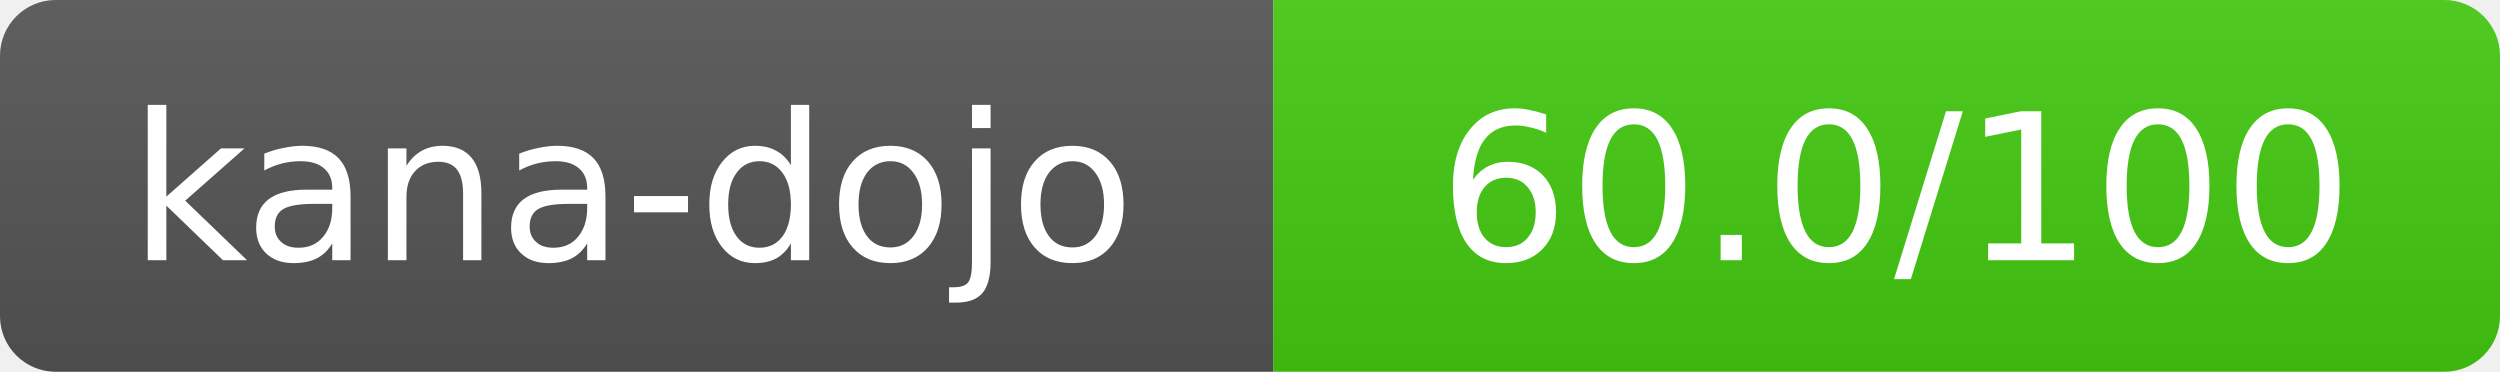
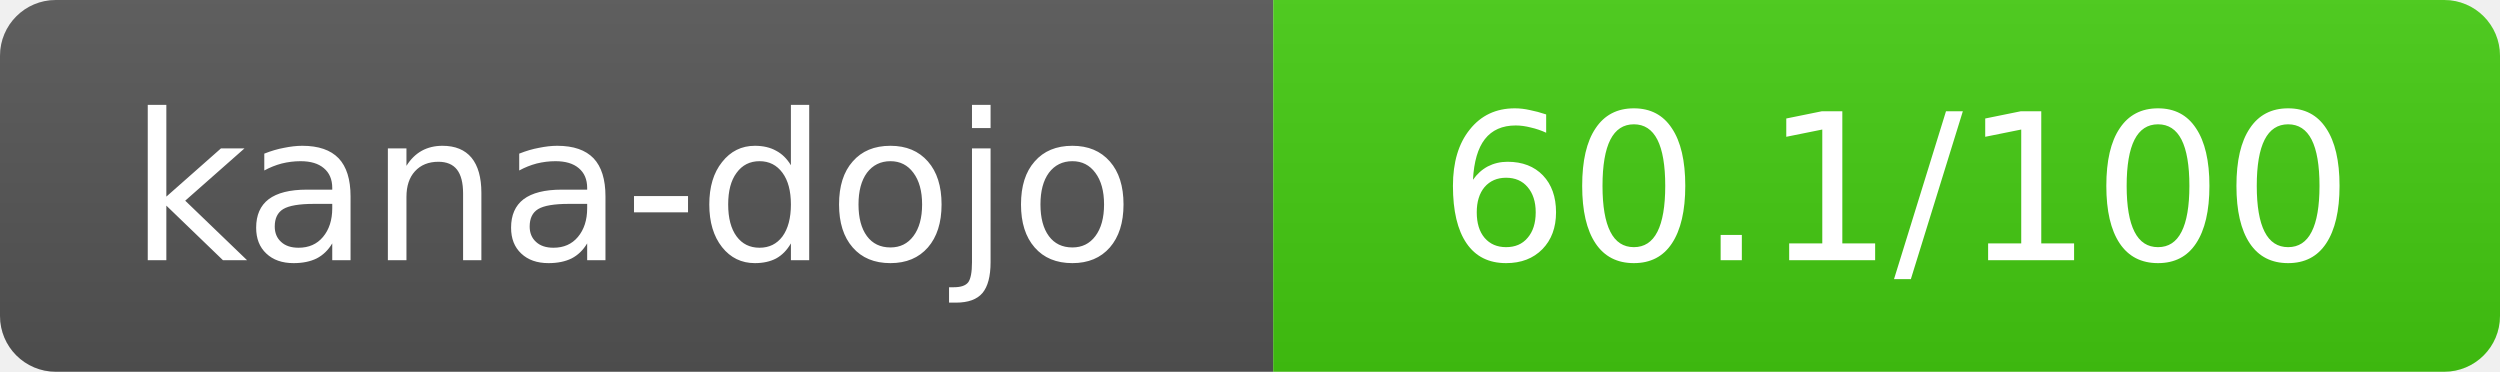
- <svg xmlns="http://www.w3.org/2000/svg" width="134.5" height="20" role="img" aria-label="kana-dojo: 60.0/100">
+ <svg xmlns="http://www.w3.org/2000/svg" width="134.5" height="20" role="img" aria-label="kana-dojo: 60.1/100">
  <linearGradient id="s" x2="0" y2="100%">
    <stop offset="0" stop-color="#bbb" stop-opacity=".1" />
    <stop offset="1" stop-opacity=".1" />
  </linearGradient>
  <clipPath id="r">
    <rect width="134.5" height="20" rx="3" fill="#fff" />
  </clipPath>
  <g clip-path="url(#r)">
    <rect width="68.5" height="20" fill="#555" />
    <rect x="68.5" width="66" height="20" fill="#44cc11" />
    <rect width="134.5" height="20" fill="url(#s)" />
  </g>
  <g fill="#fff" text-anchor="middle" font-family="Verdana,Geneva,DejaVu Sans,sans-serif" text-rendering="geometricPrecision" font-size="11">
    <text x="34" y="14">kana-dojo</text>
-     <text x="102" y="14">60.0/100</text>
+     <text x="102" y="14">60.1/100</text>
  </g>
</svg>
